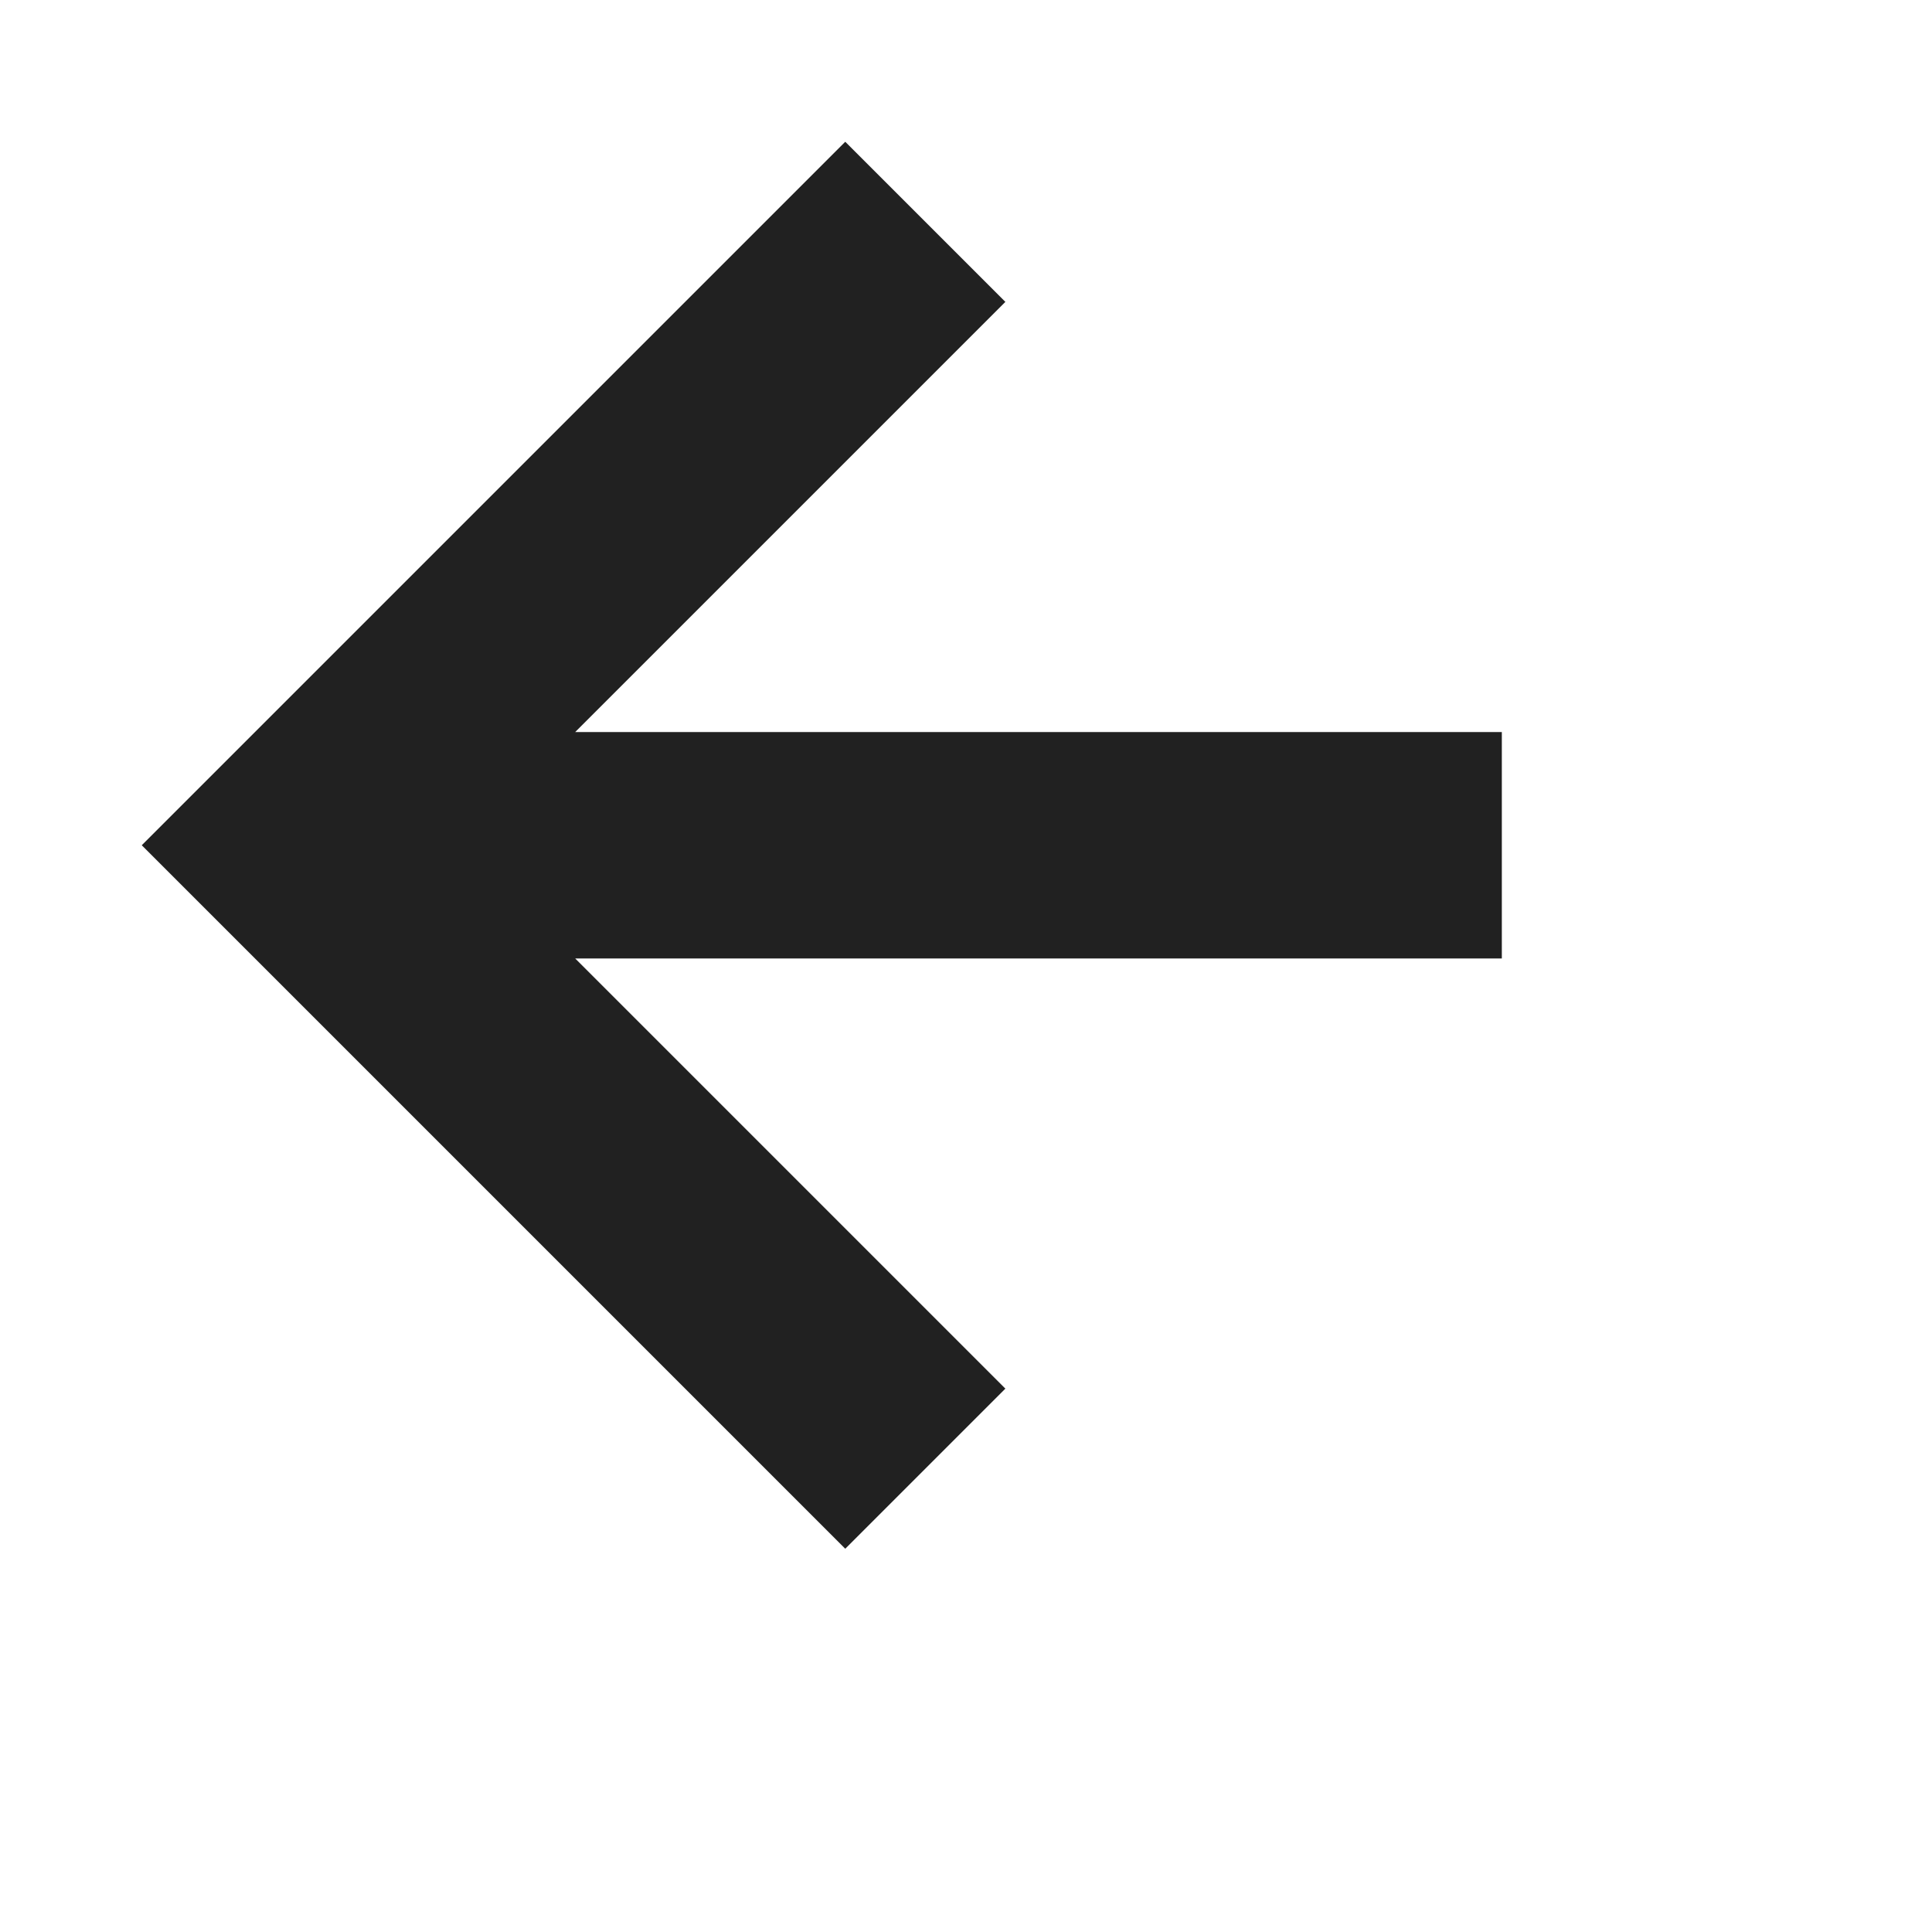
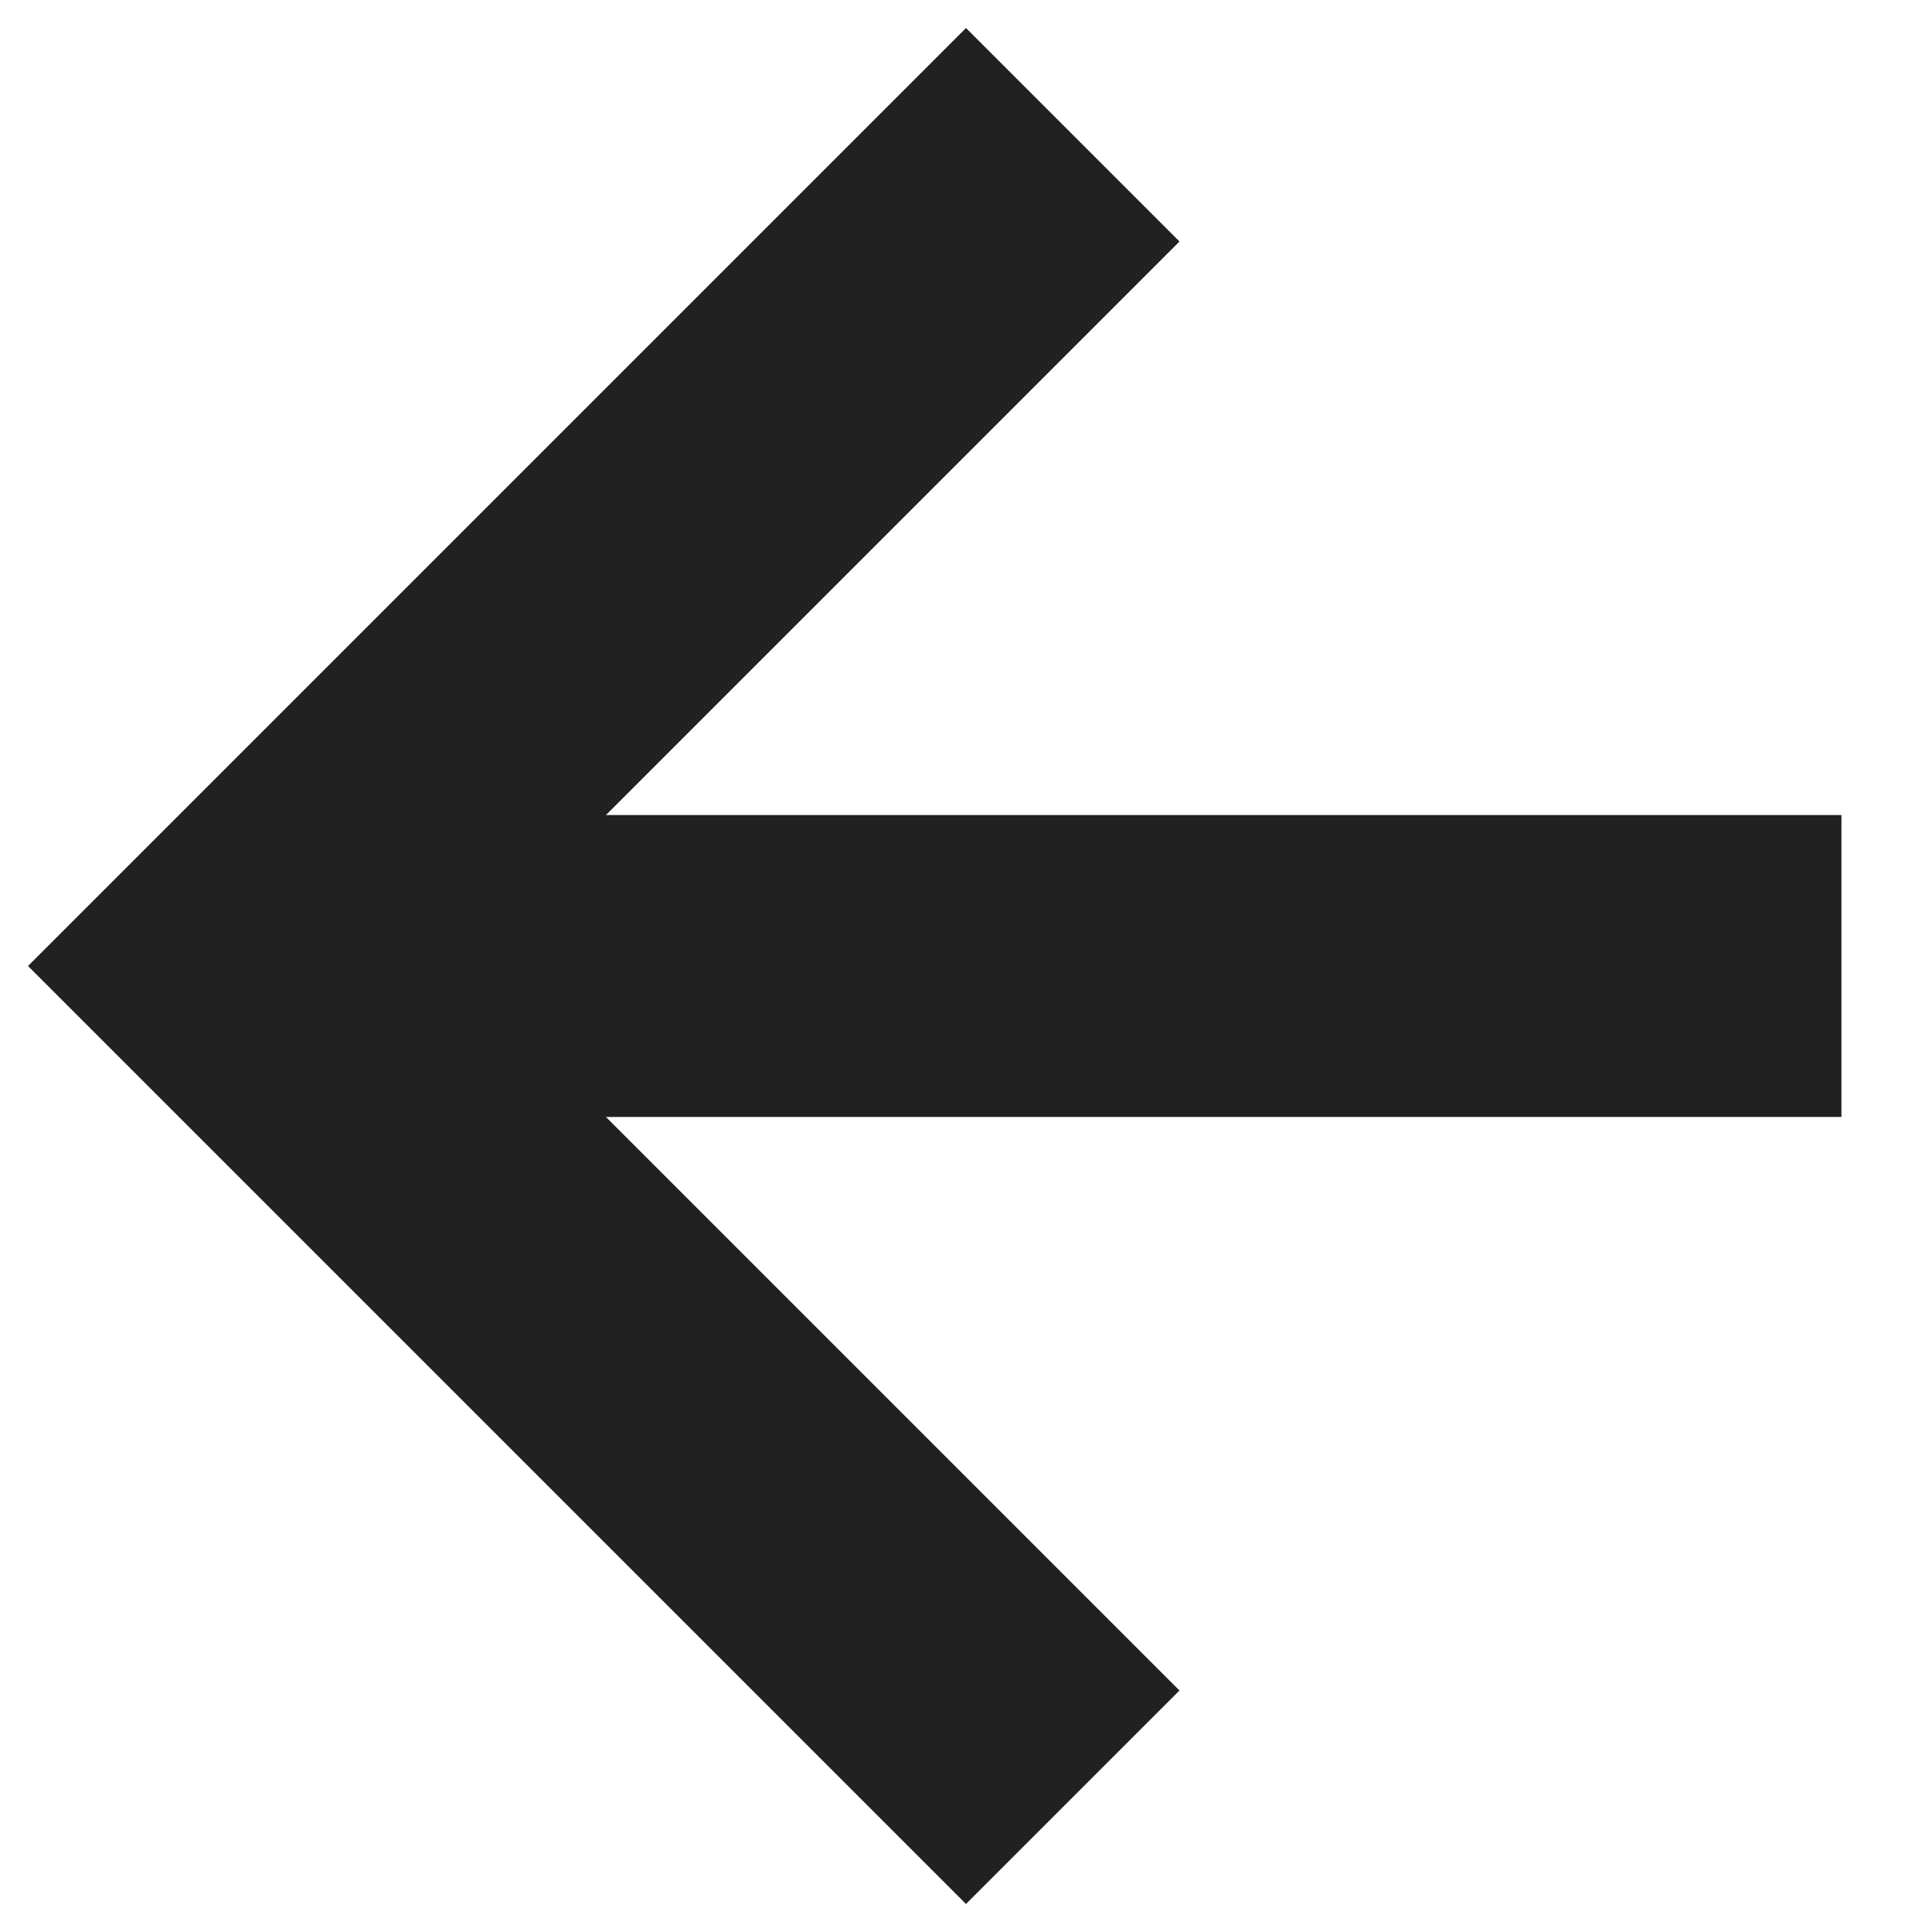
<svg xmlns="http://www.w3.org/2000/svg" viewBox="0 0 16 16" fill="currentColor">
-   <g transform="translate(1 1) scale(.75)">
-     <path fill-opacity=".87" d="m9.768 2-4.75 4.75H15.25v2.5H5.018L9.768 14 8 15.768.232 8 8 .232z" />
-   </g>
+   <path fill-opacity=".87" d="m9.768 2-4.75 4.75H15.25v2.5H5.018L9.768 14 8 15.768.232 8 8 .232z" />
</svg>
